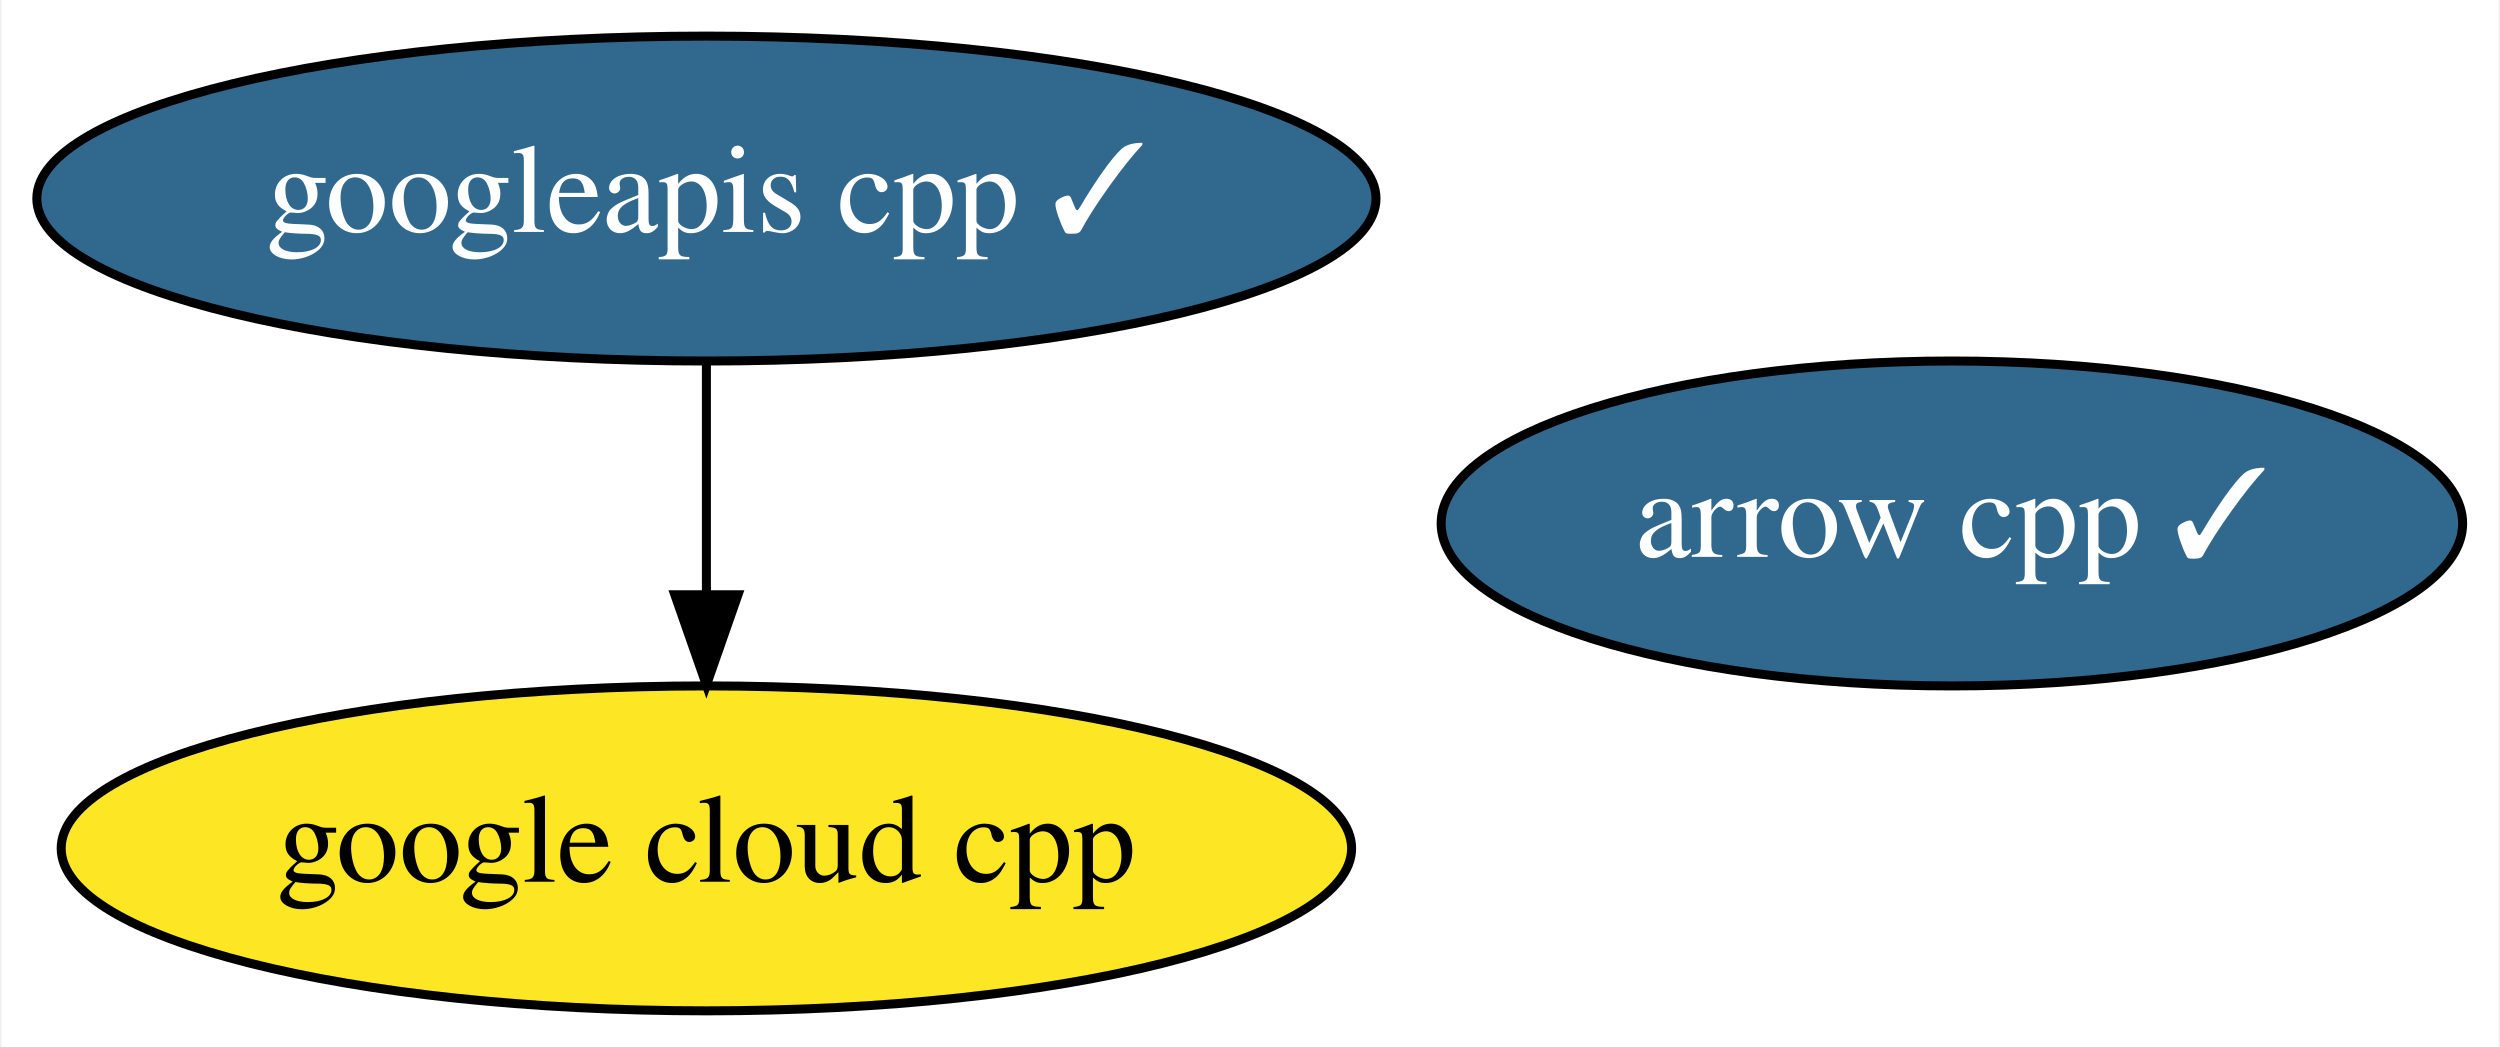
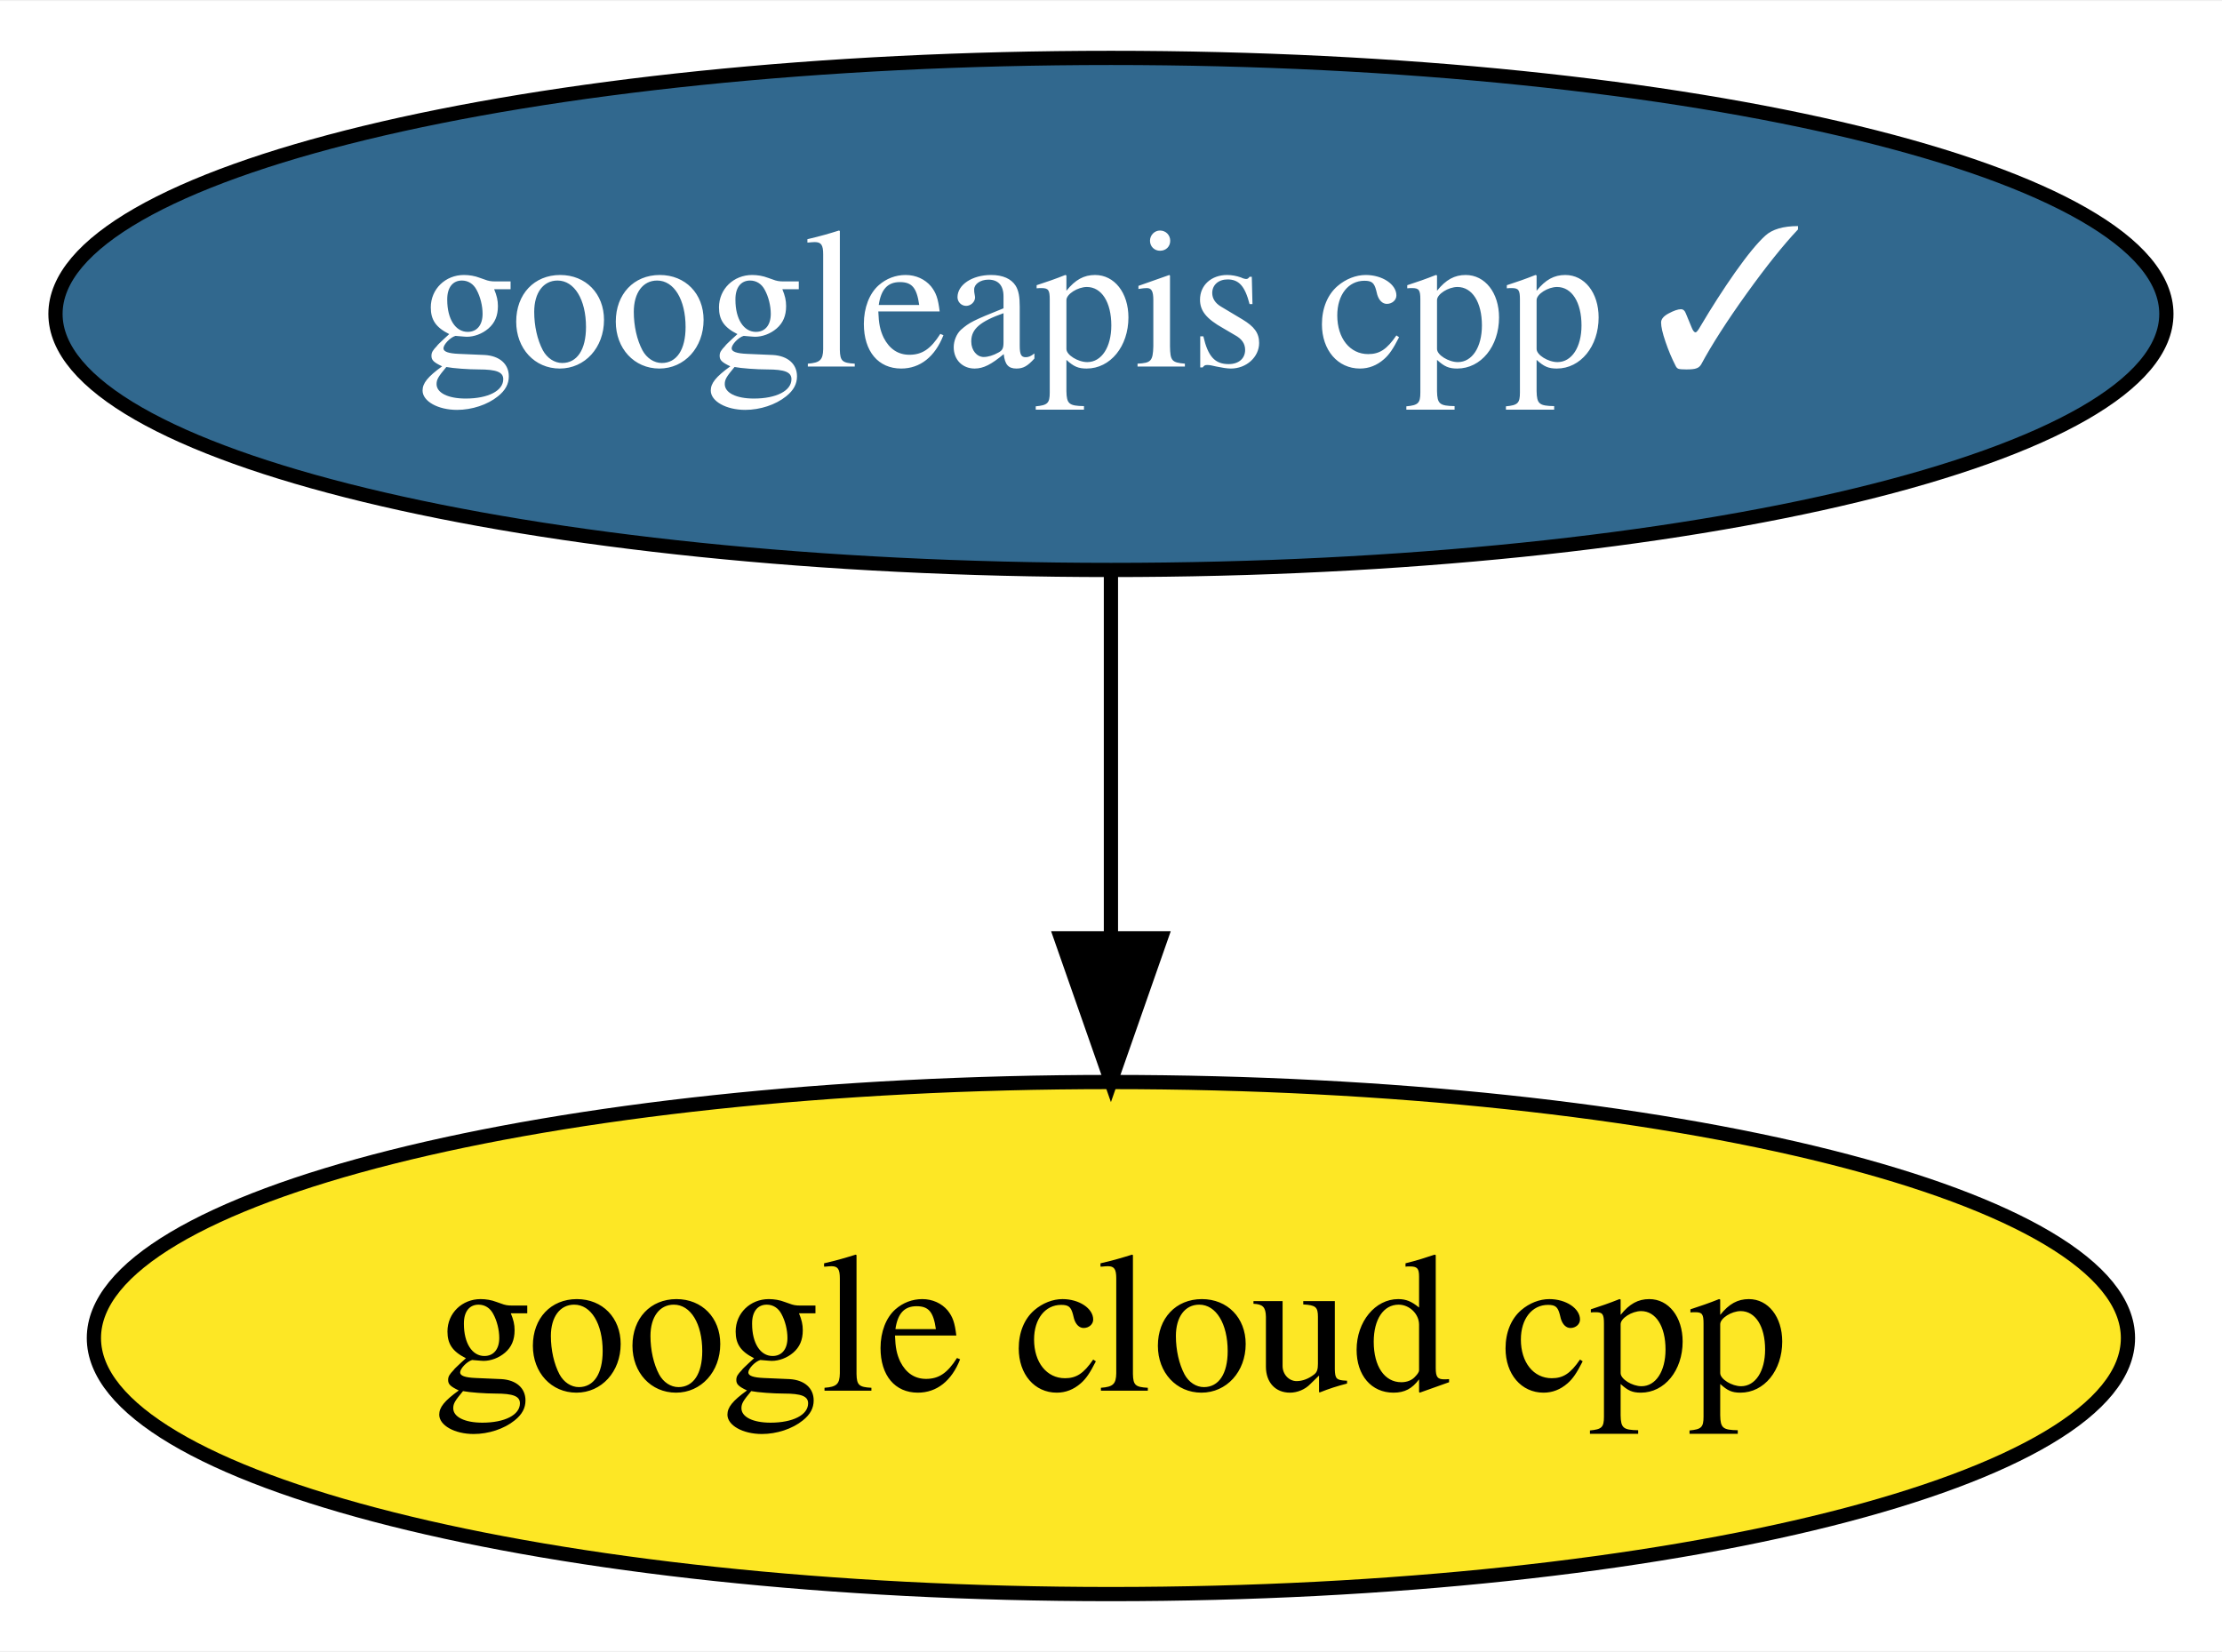
- <svg xmlns="http://www.w3.org/2000/svg" xmlns:xlink="http://www.w3.org/1999/xlink" width="277pt" height="116pt" viewBox="0.00 0.00 276.64 116.00">
+ <svg xmlns="http://www.w3.org/2000/svg" xmlns:xlink="http://www.w3.org/1999/xlink" width="156pt" height="116pt" viewBox="0.00 0.00 156.19 116.00">
  <g id="graph0" class="graph" transform="scale(1 1) rotate(0) translate(4 112)">
-     <polygon fill="white" stroke="transparent" points="-4,4 -4,-112 272.64,-112 272.64,4 -4,4" />
+     <polygon fill="white" stroke="transparent" points="-4,4 -4,-112 152.19,-112 152.19,4 -4,4" />
    <g id="node1" class="node">
      <g id="a_node1">
-         <a xlink:href="https://github.com/conda-forge/arrow-cpp-feedstock/pull/287" xlink:title="arrow cpp ✓">
-           <ellipse fill="#31688e" stroke="black" cx="212.09" cy="-54" rx="56.59" ry="18" />
-           <text text-anchor="middle" x="212.09" y="-50.3" font-family="Times,serif" font-size="14.00" fill="white">arrow cpp ✓</text>
-         </a>
-       </g>
-     </g>
-     <g id="node2" class="node">
-       <g id="a_node2">
        <a xlink:href="https://github.com/conda-forge/google-cloud-cpp-feedstock" xlink:title="google cloud cpp">
          <ellipse fill="#fde725" stroke="black" cx="74.09" cy="-18" rx="71.49" ry="18" />
          <text text-anchor="middle" x="74.09" y="-14.3" font-family="Times,serif" font-size="14.00">google cloud cpp</text>
        </a>
      </g>
    </g>
-     <g id="node3" class="node">
-       <g id="a_node3">
+     <g id="node2" class="node">
+       <g id="a_node2">
        <a xlink:href="https://github.com/conda-forge/googleapis-cpp-feedstock/pull/15" xlink:title="googleapis cpp ✓">
          <ellipse fill="#31688e" stroke="black" cx="74.09" cy="-90" rx="74.19" ry="18" />
          <text text-anchor="middle" x="74.09" y="-86.3" font-family="Times,serif" font-size="14.00" fill="white">googleapis cpp ✓</text>
        </a>
      </g>
    </g>
    <g id="edge1" class="edge">
      <path fill="none" stroke="black" d="M74.09,-71.7C74.09,-63.98 74.09,-54.71 74.09,-46.11" />
      <polygon fill="black" stroke="black" points="77.59,-46.1 74.09,-36.1 70.59,-46.1 77.59,-46.1" />
    </g>
  </g>
</svg>
